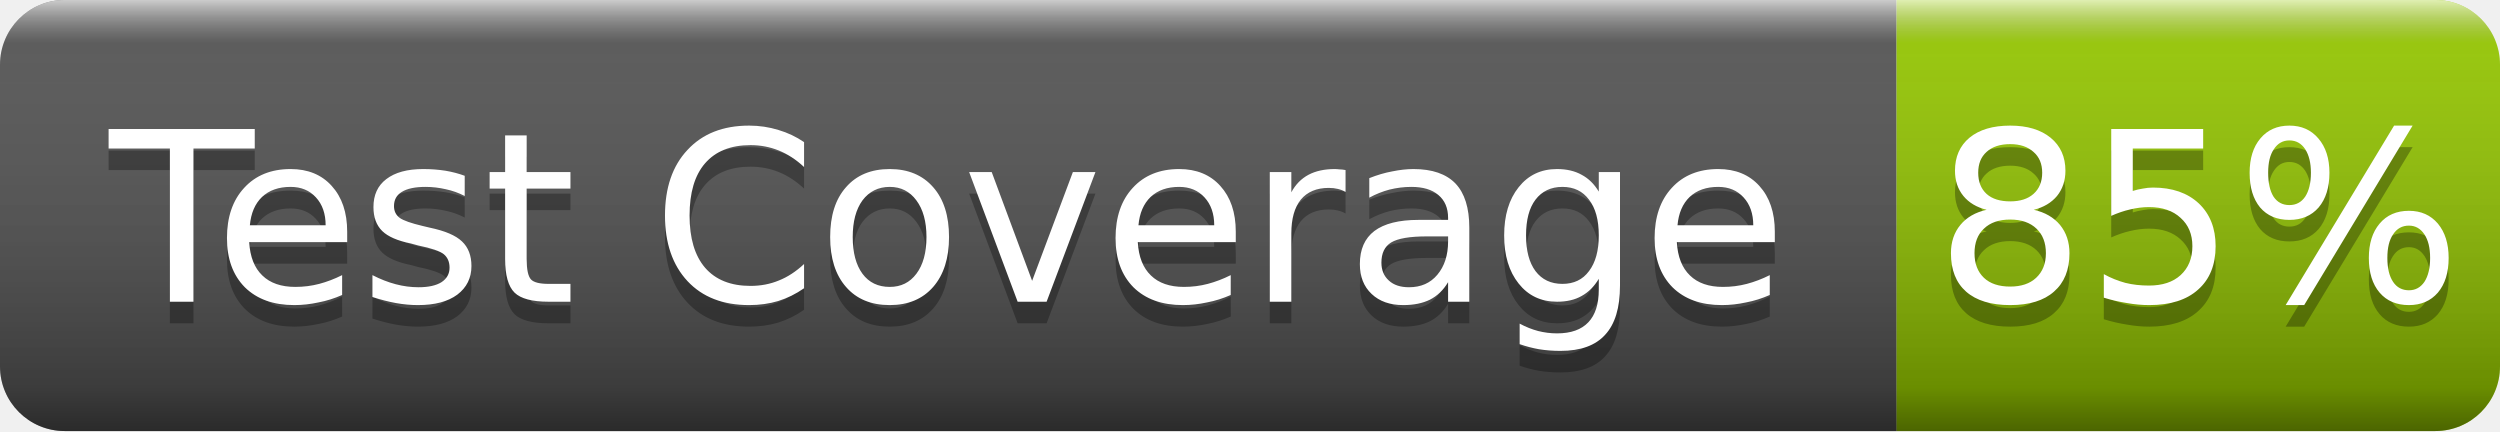
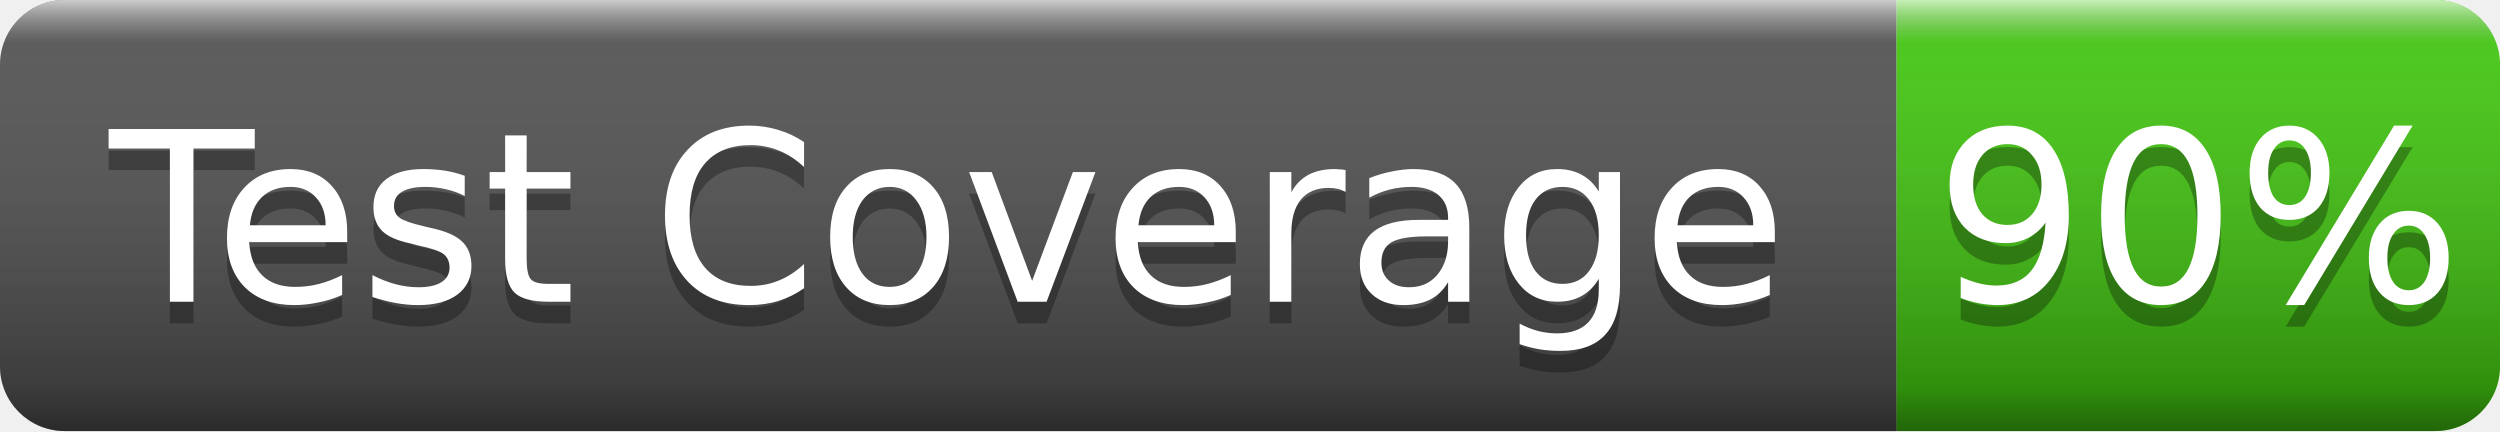
- <svg xmlns="http://www.w3.org/2000/svg" width="116" height="20" role="img" aria-label="Test Coverage: 85%">
+ <svg xmlns="http://www.w3.org/2000/svg" width="116" height="20" role="img" aria-label="Test Coverage: 90%">
  <linearGradient id="g" x2="0" y2="100%">
    <stop offset="0" stop-color="#fff" stop-opacity=".7" />
    <stop offset=".1" stop-color="#aaa" stop-opacity=".1" />
    <stop offset=".9" stop-opacity=".3" />
    <stop offset="1" stop-opacity=".5" />
  </linearGradient>
  <clipPath id="r">
    <rect width="116" height="20" rx="3" fill="#fff" />
  </clipPath>
  <g clip-path="url(#r)">
    <rect width="88" height="20" fill="#555" />
-     <rect x="88" width="28" height="20" fill="#97ca00" />
+     <rect x="88" width="28" height="20" fill="#4c1" />
    <rect width="116" height="20" fill="url(#g)" />
  </g>
  <g fill="#fff" text-anchor="middle" font-family="Verdana,Geneva,DejaVu Sans,sans-serif" font-size="11">
    <text x="44.0" y="15" fill="#010101" fill-opacity=".3">Test Coverage</text>
    <text x="44.0" y="14">Test Coverage</text>
-     <text x="102.0" y="15" fill="#010101" fill-opacity=".3">85%</text>
-     <text x="102.0" y="14">85%</text>
+     <text x="102.0" y="15" fill="#010101" fill-opacity=".3">90%</text>
+     <text x="102.0" y="14">90%</text>
  </g>
</svg>
